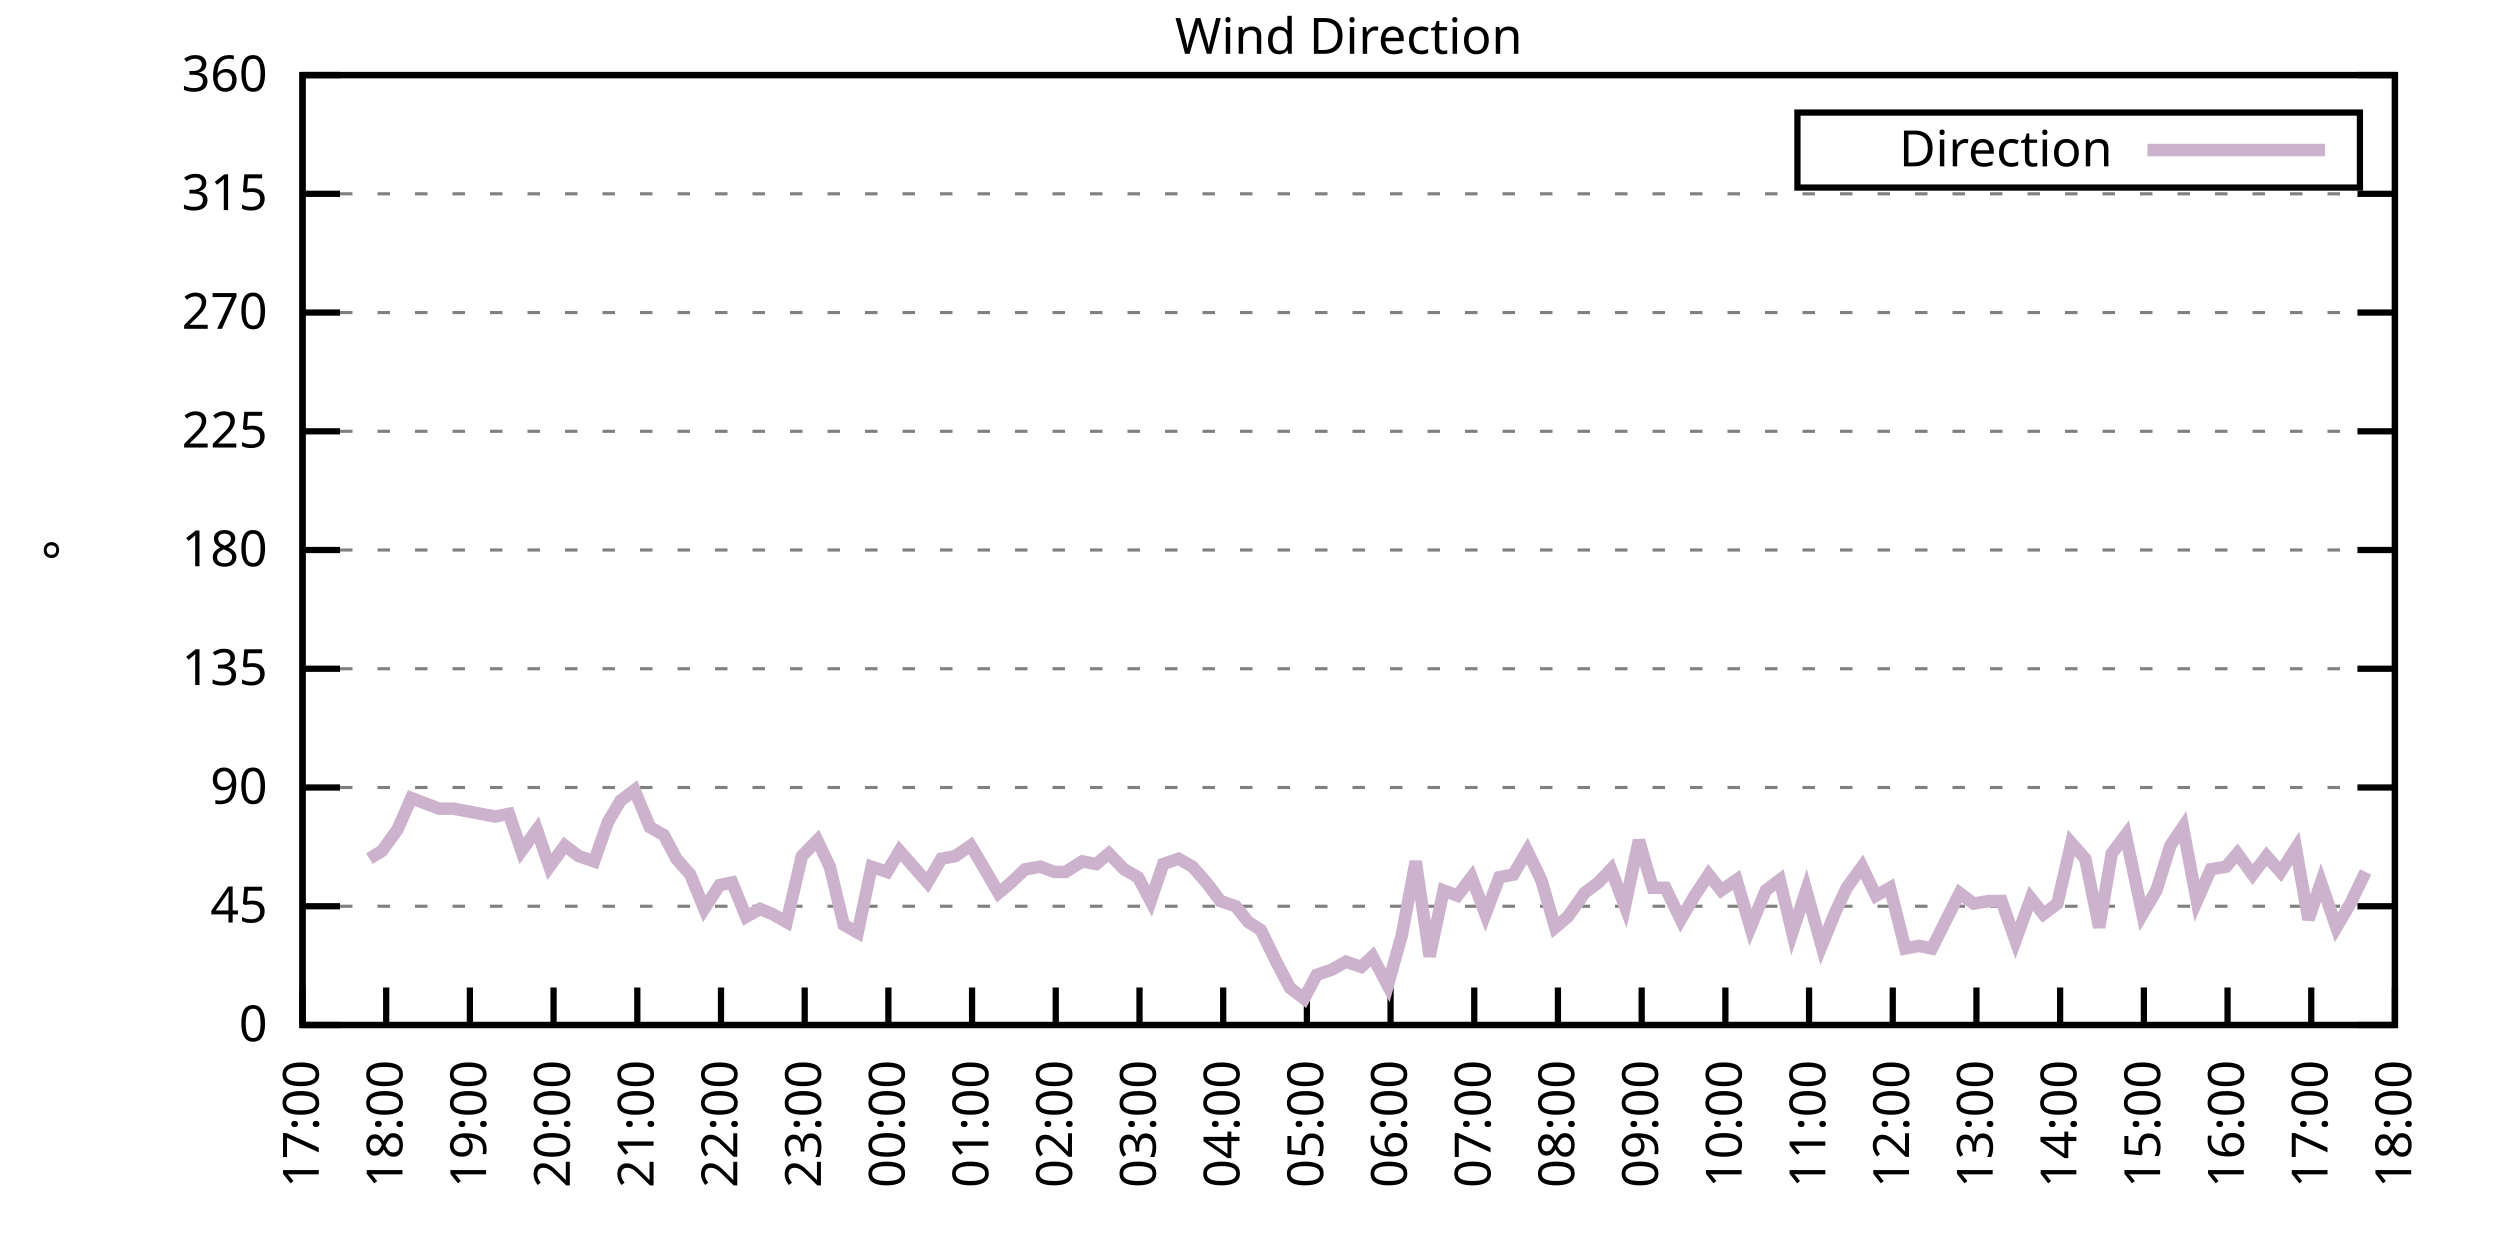
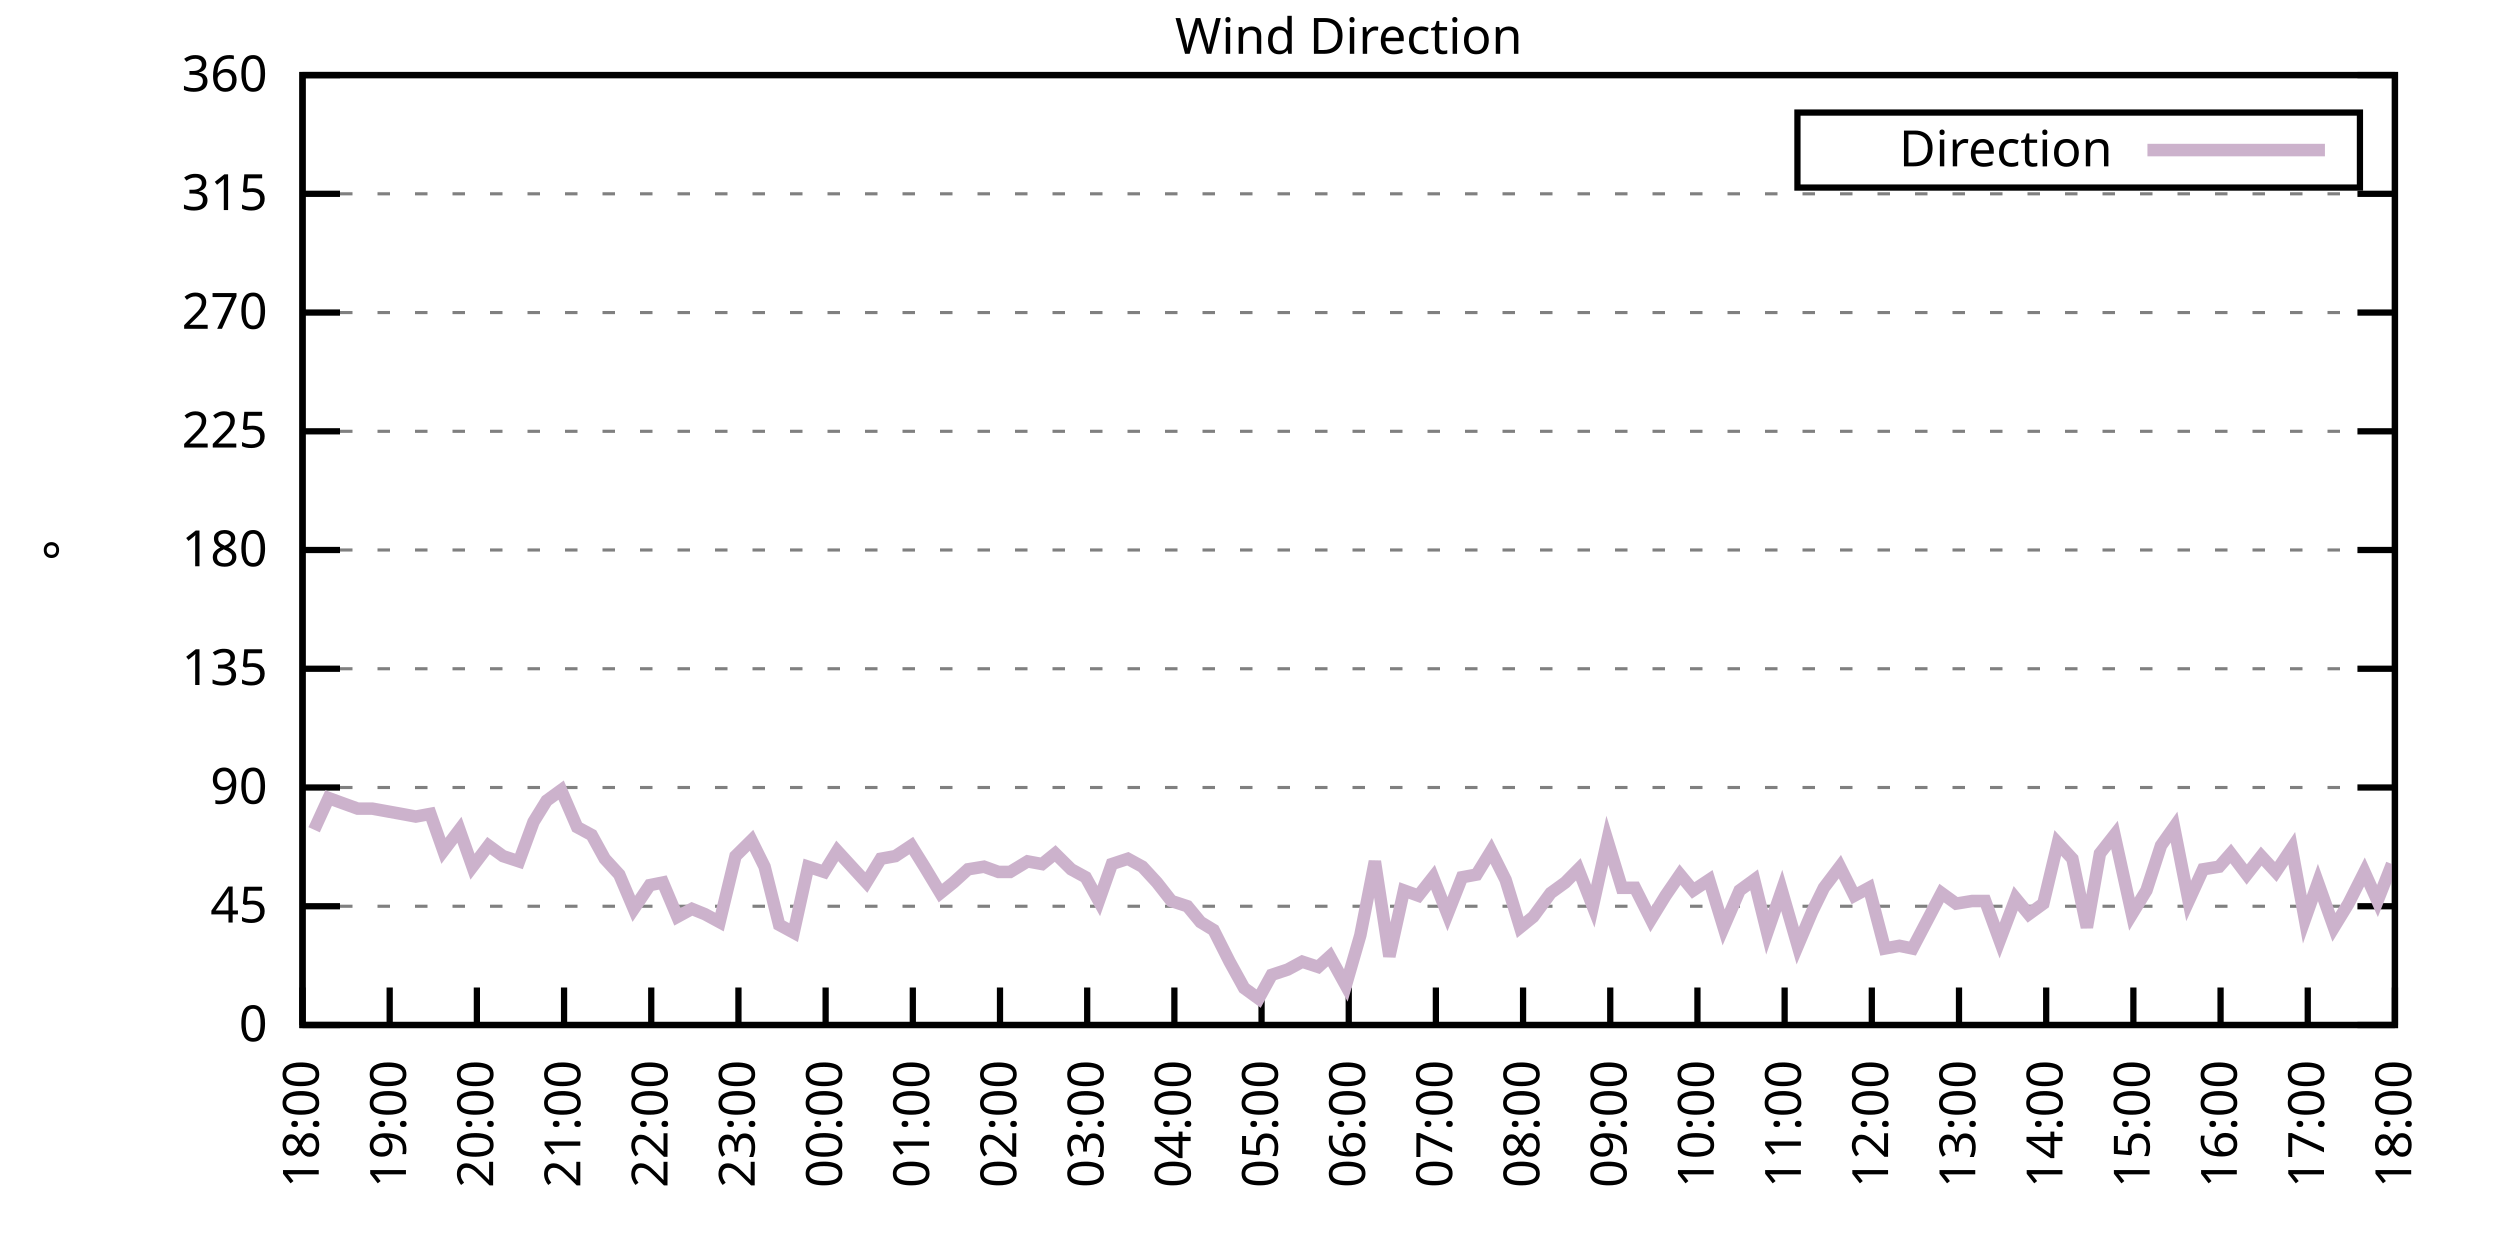
<svg xmlns="http://www.w3.org/2000/svg" xmlns:xlink="http://www.w3.org/1999/xlink" width="400" height="200" viewBox="0 0 400 200">
  <g id="gnuplot_canvas">
    <rect x="0" y="0" width="400" height="200" fill="none" />
    <defs>
      <circle id="gpDot" r="0.5" stroke-width="0.5" stroke="currentColor" />
      <path id="gpPt0" stroke-width="0.333" stroke="currentColor" d="M-1,0 h2 M0,-1 v2" />
      <path id="gpPt1" stroke-width="0.333" stroke="currentColor" d="M-1,-1 L1,1 M1,-1 L-1,1" />
      <path id="gpPt2" stroke-width="0.333" stroke="currentColor" d="M-1,0 L1,0 M0,-1 L0,1 M-1,-1 L1,1 M-1,1 L1,-1" />
      <rect id="gpPt3" stroke-width="0.333" stroke="currentColor" x="-1" y="-1" width="2" height="2" />
      <rect id="gpPt4" stroke-width="0.333" stroke="currentColor" fill="currentColor" x="-1" y="-1" width="2" height="2" />
      <circle id="gpPt5" stroke-width="0.333" stroke="currentColor" cx="0" cy="0" r="1" />
      <use xlink:href="#gpPt5" id="gpPt6" fill="currentColor" stroke="none" />
      <path id="gpPt7" stroke-width="0.333" stroke="currentColor" d="M0,-1.33 L-1.33,0.67 L1.33,0.67 z" />
      <use xlink:href="#gpPt7" id="gpPt8" fill="currentColor" stroke="none" />
      <use xlink:href="#gpPt7" id="gpPt9" stroke="currentColor" transform="rotate(180)" />
      <use xlink:href="#gpPt9" id="gpPt10" fill="currentColor" stroke="none" />
      <use xlink:href="#gpPt3" id="gpPt11" stroke="currentColor" transform="rotate(45)" />
      <use xlink:href="#gpPt11" id="gpPt12" fill="currentColor" stroke="none" />
      <path id="gpPt13" stroke-width="0.333" stroke="currentColor" d="M0,1.330 L1.265,0.411 L0.782,-1.067 L-0.782,-1.076 L-1.265,0.411 z" />
      <use xlink:href="#gpPt13" id="gpPt14" fill="currentColor" stroke="none" />
      <filter id="textbox" filterUnits="objectBoundingBox" x="0" y="0" height="1" width="1">
        <feFlood flood-color="white" flood-opacity="1" result="bgnd" />
        <feComposite in="SourceGraphic" in2="bgnd" operator="atop" />
      </filter>
      <filter id="greybox" filterUnits="objectBoundingBox" x="0" y="0" height="1" width="1">
        <feFlood flood-color="lightgrey" flood-opacity="1" result="grey" />
        <feComposite in="SourceGraphic" in2="grey" operator="atop" />
      </filter>
    </defs>
    <g fill="none" color="white" stroke="currentColor" stroke-width="1.00" stroke-linecap="butt" stroke-linejoin="miter">
</g>
    <g fill="none" color="black" stroke="currentColor" stroke-width="1.00" stroke-linecap="butt" stroke-linejoin="miter">
      <g stroke="none" shape-rendering="crispEdges">
        <polygon fill="rgb(255, 255, 255)" points="48.40,164.00 383.18,164.00 383.18,12.02 48.40,12.02 " />
      </g>
    </g>
    <g fill="none" color="black" stroke="currentColor" stroke-width="1.00" stroke-linecap="butt" stroke-linejoin="miter">
</g>
    <g fill="none" color="black" stroke="black" stroke-width="0.50" stroke-linecap="butt" stroke-linejoin="miter">
</g>
    <g fill="none" color="gray" stroke="currentColor" stroke-width="0.50" stroke-linecap="butt" stroke-linejoin="miter">
      <path stroke="gray" stroke-dasharray="2,4" class="gridline" d="M48.40,164.00 L383.19,164.00  " />
    </g>
    <g fill="none" color="gray" stroke="gray" stroke-width="1.00" stroke-linecap="butt" stroke-linejoin="miter">
</g>
    <g fill="none" color="black" stroke="currentColor" stroke-width="1.00" stroke-linecap="butt" stroke-linejoin="miter">
      <path stroke="black" d="M48.40,164.00 L54.40,164.00 M383.19,164.00 L377.19,164.00  " />
      <g transform="translate(42.80,166.60)" stroke="none" fill="black" font-family="Sans" font-size="8.00" text-anchor="end">
        <text>
          <tspan font-family="Sans"> 0</tspan>
        </text>
      </g>
    </g>
    <g fill="none" color="black" stroke="currentColor" stroke-width="1.00" stroke-linecap="butt" stroke-linejoin="miter">
</g>
    <g fill="none" color="black" stroke="black" stroke-width="0.50" stroke-linecap="butt" stroke-linejoin="miter">
</g>
    <g fill="none" color="gray" stroke="currentColor" stroke-width="0.50" stroke-linecap="butt" stroke-linejoin="miter">
      <path stroke="gray" stroke-dasharray="2,4" class="gridline" d="M48.40,145.00 L383.19,145.00  " />
    </g>
    <g fill="none" color="gray" stroke="gray" stroke-width="1.00" stroke-linecap="butt" stroke-linejoin="miter">
</g>
    <g fill="none" color="black" stroke="currentColor" stroke-width="1.00" stroke-linecap="butt" stroke-linejoin="miter">
      <path stroke="black" d="M48.40,145.00 L54.40,145.00 M383.19,145.00 L377.19,145.00  " />
      <g transform="translate(42.80,147.60)" stroke="none" fill="black" font-family="Sans" font-size="8.00" text-anchor="end">
        <text>
          <tspan font-family="Sans"> 45</tspan>
        </text>
      </g>
    </g>
    <g fill="none" color="black" stroke="currentColor" stroke-width="1.00" stroke-linecap="butt" stroke-linejoin="miter">
</g>
    <g fill="none" color="black" stroke="black" stroke-width="0.50" stroke-linecap="butt" stroke-linejoin="miter">
</g>
    <g fill="none" color="gray" stroke="currentColor" stroke-width="0.50" stroke-linecap="butt" stroke-linejoin="miter">
      <path stroke="gray" stroke-dasharray="2,4" class="gridline" d="M48.40,126.00 L383.19,126.00  " />
    </g>
    <g fill="none" color="gray" stroke="gray" stroke-width="1.00" stroke-linecap="butt" stroke-linejoin="miter">
</g>
    <g fill="none" color="black" stroke="currentColor" stroke-width="1.00" stroke-linecap="butt" stroke-linejoin="miter">
      <path stroke="black" d="M48.40,126.00 L54.40,126.00 M383.19,126.00 L377.19,126.00  " />
      <g transform="translate(42.80,128.60)" stroke="none" fill="black" font-family="Sans" font-size="8.00" text-anchor="end">
        <text>
          <tspan font-family="Sans"> 90</tspan>
        </text>
      </g>
    </g>
    <g fill="none" color="black" stroke="currentColor" stroke-width="1.00" stroke-linecap="butt" stroke-linejoin="miter">
</g>
    <g fill="none" color="black" stroke="black" stroke-width="0.50" stroke-linecap="butt" stroke-linejoin="miter">
</g>
    <g fill="none" color="gray" stroke="currentColor" stroke-width="0.50" stroke-linecap="butt" stroke-linejoin="miter">
      <path stroke="gray" stroke-dasharray="2,4" class="gridline" d="M48.40,107.00 L383.19,107.00  " />
    </g>
    <g fill="none" color="gray" stroke="gray" stroke-width="1.00" stroke-linecap="butt" stroke-linejoin="miter">
</g>
    <g fill="none" color="black" stroke="currentColor" stroke-width="1.00" stroke-linecap="butt" stroke-linejoin="miter">
      <path stroke="black" d="M48.40,107.00 L54.40,107.00 M383.19,107.00 L377.19,107.00  " />
      <g transform="translate(42.80,109.60)" stroke="none" fill="black" font-family="Sans" font-size="8.00" text-anchor="end">
        <text>
          <tspan font-family="Sans"> 135</tspan>
        </text>
      </g>
    </g>
    <g fill="none" color="black" stroke="currentColor" stroke-width="1.00" stroke-linecap="butt" stroke-linejoin="miter">
</g>
    <g fill="none" color="black" stroke="black" stroke-width="0.50" stroke-linecap="butt" stroke-linejoin="miter">
</g>
    <g fill="none" color="gray" stroke="currentColor" stroke-width="0.50" stroke-linecap="butt" stroke-linejoin="miter">
      <path stroke="gray" stroke-dasharray="2,4" class="gridline" d="M48.40,88.00 L383.19,88.00  " />
    </g>
    <g fill="none" color="gray" stroke="gray" stroke-width="1.00" stroke-linecap="butt" stroke-linejoin="miter">
</g>
    <g fill="none" color="black" stroke="currentColor" stroke-width="1.00" stroke-linecap="butt" stroke-linejoin="miter">
      <path stroke="black" d="M48.40,88.00 L54.40,88.00 M383.19,88.00 L377.19,88.00  " />
      <g transform="translate(42.80,90.60)" stroke="none" fill="black" font-family="Sans" font-size="8.00" text-anchor="end">
        <text>
          <tspan font-family="Sans"> 180</tspan>
        </text>
      </g>
    </g>
    <g fill="none" color="black" stroke="currentColor" stroke-width="1.00" stroke-linecap="butt" stroke-linejoin="miter">
</g>
    <g fill="none" color="black" stroke="black" stroke-width="0.50" stroke-linecap="butt" stroke-linejoin="miter">
</g>
    <g fill="none" color="gray" stroke="currentColor" stroke-width="0.50" stroke-linecap="butt" stroke-linejoin="miter">
      <path stroke="gray" stroke-dasharray="2,4" class="gridline" d="M48.40,69.01 L383.19,69.01  " />
    </g>
    <g fill="none" color="gray" stroke="gray" stroke-width="1.00" stroke-linecap="butt" stroke-linejoin="miter">
</g>
    <g fill="none" color="black" stroke="currentColor" stroke-width="1.00" stroke-linecap="butt" stroke-linejoin="miter">
      <path stroke="black" d="M48.40,69.01 L54.40,69.01 M383.19,69.01 L377.19,69.01  " />
      <g transform="translate(42.80,71.61)" stroke="none" fill="black" font-family="Sans" font-size="8.00" text-anchor="end">
        <text>
          <tspan font-family="Sans"> 225</tspan>
        </text>
      </g>
    </g>
    <g fill="none" color="black" stroke="currentColor" stroke-width="1.00" stroke-linecap="butt" stroke-linejoin="miter">
</g>
    <g fill="none" color="black" stroke="black" stroke-width="0.50" stroke-linecap="butt" stroke-linejoin="miter">
</g>
    <g fill="none" color="gray" stroke="currentColor" stroke-width="0.50" stroke-linecap="butt" stroke-linejoin="miter">
      <path stroke="gray" stroke-dasharray="2,4" class="gridline" d="M48.40,50.01 L383.19,50.01  " />
    </g>
    <g fill="none" color="gray" stroke="gray" stroke-width="1.00" stroke-linecap="butt" stroke-linejoin="miter">
</g>
    <g fill="none" color="black" stroke="currentColor" stroke-width="1.00" stroke-linecap="butt" stroke-linejoin="miter">
      <path stroke="black" d="M48.40,50.01 L54.40,50.01 M383.19,50.01 L377.19,50.01  " />
      <g transform="translate(42.80,52.61)" stroke="none" fill="black" font-family="Sans" font-size="8.00" text-anchor="end">
        <text>
          <tspan font-family="Sans"> 270</tspan>
        </text>
      </g>
    </g>
    <g fill="none" color="black" stroke="currentColor" stroke-width="1.00" stroke-linecap="butt" stroke-linejoin="miter">
</g>
    <g fill="none" color="black" stroke="black" stroke-width="0.50" stroke-linecap="butt" stroke-linejoin="miter">
</g>
    <g fill="none" color="gray" stroke="currentColor" stroke-width="0.50" stroke-linecap="butt" stroke-linejoin="miter">
      <path stroke="gray" stroke-dasharray="2,4" class="gridline" d="M48.40,31.01 L383.19,31.01  " />
    </g>
    <g fill="none" color="gray" stroke="gray" stroke-width="1.00" stroke-linecap="butt" stroke-linejoin="miter">
</g>
    <g fill="none" color="black" stroke="currentColor" stroke-width="1.00" stroke-linecap="butt" stroke-linejoin="miter">
      <path stroke="black" d="M48.40,31.01 L54.40,31.01 M383.19,31.01 L377.19,31.01  " />
      <g transform="translate(42.80,33.61)" stroke="none" fill="black" font-family="Sans" font-size="8.00" text-anchor="end">
        <text>
          <tspan font-family="Sans"> 315</tspan>
        </text>
      </g>
    </g>
    <g fill="none" color="black" stroke="currentColor" stroke-width="1.00" stroke-linecap="butt" stroke-linejoin="miter">
</g>
    <g fill="none" color="black" stroke="black" stroke-width="0.50" stroke-linecap="butt" stroke-linejoin="miter">
</g>
    <g fill="none" color="gray" stroke="currentColor" stroke-width="0.50" stroke-linecap="butt" stroke-linejoin="miter">
      <path stroke="gray" stroke-dasharray="2,4" class="gridline" d="M48.40,12.01 L383.19,12.01  " />
    </g>
    <g fill="none" color="gray" stroke="gray" stroke-width="1.00" stroke-linecap="butt" stroke-linejoin="miter">
</g>
    <g fill="none" color="black" stroke="currentColor" stroke-width="1.00" stroke-linecap="butt" stroke-linejoin="miter">
      <path stroke="black" d="M48.40,12.01 L54.40,12.01 M383.19,12.01 L377.19,12.01  " />
      <g transform="translate(42.80,14.61)" stroke="none" fill="black" font-family="Sans" font-size="8.00" text-anchor="end">
        <text>
          <tspan font-family="Sans"> 360</tspan>
        </text>
      </g>
    </g>
    <g fill="none" color="black" stroke="currentColor" stroke-width="1.00" stroke-linecap="butt" stroke-linejoin="miter">
      <path stroke="black" d="M48.40,164.00 L48.40,158.00  " />
      <g transform="translate(51.00,169.60) rotate(270.00)" stroke="none" fill="black" font-family="Sans" font-size="8.00" text-anchor="end">
        <text>
-           <tspan font-family="Sans">17:00</tspan>
-         </text>
-       </g>
-     </g>
-     <g fill="none" color="black" stroke="currentColor" stroke-width="1.00" stroke-linecap="butt" stroke-linejoin="miter">
-       <path stroke="black" d="M61.79,164.00 L61.79,158.00  " />
-       <g transform="translate(64.39,169.60) rotate(270.00)" stroke="none" fill="black" font-family="Sans" font-size="8.00" text-anchor="end">
-         <text>
          <tspan font-family="Sans">18:00</tspan>
        </text>
      </g>
    </g>
    <g fill="none" color="black" stroke="currentColor" stroke-width="1.00" stroke-linecap="butt" stroke-linejoin="miter">
-       <path stroke="black" d="M75.18,164.00 L75.18,158.00  " />
-       <g transform="translate(77.78,169.60) rotate(270.00)" stroke="none" fill="black" font-family="Sans" font-size="8.00" text-anchor="end">
+       <path stroke="black" d="M62.35,164.00 L62.35,158.00  " />
+       <g transform="translate(64.95,169.60) rotate(270.00)" stroke="none" fill="black" font-family="Sans" font-size="8.00" text-anchor="end">
        <text>
          <tspan font-family="Sans">19:00</tspan>
        </text>
      </g>
    </g>
    <g fill="none" color="black" stroke="currentColor" stroke-width="1.00" stroke-linecap="butt" stroke-linejoin="miter">
-       <path stroke="black" d="M88.57,164.00 L88.57,158.00  " />
-       <g transform="translate(91.17,169.60) rotate(270.00)" stroke="none" fill="black" font-family="Sans" font-size="8.00" text-anchor="end">
+       <path stroke="black" d="M76.30,164.00 L76.30,158.00  " />
+       <g transform="translate(78.90,169.60) rotate(270.00)" stroke="none" fill="black" font-family="Sans" font-size="8.00" text-anchor="end">
        <text>
          <tspan font-family="Sans">20:00</tspan>
        </text>
      </g>
    </g>
    <g fill="none" color="black" stroke="currentColor" stroke-width="1.00" stroke-linecap="butt" stroke-linejoin="miter">
-       <path stroke="black" d="M101.97,164.00 L101.97,158.00  " />
-       <g transform="translate(104.57,169.60) rotate(270.00)" stroke="none" fill="black" font-family="Sans" font-size="8.00" text-anchor="end">
+       <path stroke="black" d="M90.25,164.00 L90.25,158.00  " />
+       <g transform="translate(92.85,169.60) rotate(270.00)" stroke="none" fill="black" font-family="Sans" font-size="8.00" text-anchor="end">
        <text>
          <tspan font-family="Sans">21:00</tspan>
        </text>
      </g>
    </g>
    <g fill="none" color="black" stroke="currentColor" stroke-width="1.00" stroke-linecap="butt" stroke-linejoin="miter">
-       <path stroke="black" d="M115.36,164.00 L115.36,158.00  " />
-       <g transform="translate(117.96,169.60) rotate(270.00)" stroke="none" fill="black" font-family="Sans" font-size="8.00" text-anchor="end">
+       <path stroke="black" d="M104.20,164.00 L104.20,158.00  " />
+       <g transform="translate(106.80,169.60) rotate(270.00)" stroke="none" fill="black" font-family="Sans" font-size="8.00" text-anchor="end">
        <text>
          <tspan font-family="Sans">22:00</tspan>
        </text>
      </g>
    </g>
    <g fill="none" color="black" stroke="currentColor" stroke-width="1.00" stroke-linecap="butt" stroke-linejoin="miter">
-       <path stroke="black" d="M128.75,164.00 L128.75,158.00  " />
-       <g transform="translate(131.35,169.60) rotate(270.00)" stroke="none" fill="black" font-family="Sans" font-size="8.00" text-anchor="end">
+       <path stroke="black" d="M118.15,164.00 L118.15,158.00  " />
+       <g transform="translate(120.75,169.60) rotate(270.00)" stroke="none" fill="black" font-family="Sans" font-size="8.00" text-anchor="end">
        <text>
          <tspan font-family="Sans">23:00</tspan>
        </text>
      </g>
    </g>
    <g fill="none" color="black" stroke="currentColor" stroke-width="1.00" stroke-linecap="butt" stroke-linejoin="miter">
-       <path stroke="black" d="M142.14,164.00 L142.14,158.00  " />
-       <g transform="translate(144.74,169.60) rotate(270.00)" stroke="none" fill="black" font-family="Sans" font-size="8.00" text-anchor="end">
+       <path stroke="black" d="M132.10,164.00 L132.10,158.00  " />
+       <g transform="translate(134.70,169.60) rotate(270.00)" stroke="none" fill="black" font-family="Sans" font-size="8.00" text-anchor="end">
        <text>
          <tspan font-family="Sans">00:00</tspan>
        </text>
      </g>
    </g>
    <g fill="none" color="black" stroke="currentColor" stroke-width="1.00" stroke-linecap="butt" stroke-linejoin="miter">
-       <path stroke="black" d="M155.53,164.00 L155.53,158.00  " />
-       <g transform="translate(158.13,169.60) rotate(270.00)" stroke="none" fill="black" font-family="Sans" font-size="8.00" text-anchor="end">
+       <path stroke="black" d="M146.05,164.00 L146.05,158.00  " />
+       <g transform="translate(148.65,169.60) rotate(270.00)" stroke="none" fill="black" font-family="Sans" font-size="8.00" text-anchor="end">
        <text>
          <tspan font-family="Sans">01:00</tspan>
        </text>
      </g>
    </g>
    <g fill="none" color="black" stroke="currentColor" stroke-width="1.00" stroke-linecap="butt" stroke-linejoin="miter">
-       <path stroke="black" d="M168.92,164.00 L168.92,158.00  " />
-       <g transform="translate(171.52,169.60) rotate(270.00)" stroke="none" fill="black" font-family="Sans" font-size="8.00" text-anchor="end">
+       <path stroke="black" d="M160.00,164.00 L160.00,158.00  " />
+       <g transform="translate(162.60,169.60) rotate(270.00)" stroke="none" fill="black" font-family="Sans" font-size="8.00" text-anchor="end">
        <text>
          <tspan font-family="Sans">02:00</tspan>
        </text>
      </g>
    </g>
    <g fill="none" color="black" stroke="currentColor" stroke-width="1.00" stroke-linecap="butt" stroke-linejoin="miter">
-       <path stroke="black" d="M182.32,164.00 L182.32,158.00  " />
-       <g transform="translate(184.92,169.60) rotate(270.00)" stroke="none" fill="black" font-family="Sans" font-size="8.00" text-anchor="end">
+       <path stroke="black" d="M173.95,164.00 L173.95,158.00  " />
+       <g transform="translate(176.55,169.60) rotate(270.00)" stroke="none" fill="black" font-family="Sans" font-size="8.00" text-anchor="end">
        <text>
          <tspan font-family="Sans">03:00</tspan>
        </text>
      </g>
    </g>
    <g fill="none" color="black" stroke="currentColor" stroke-width="1.00" stroke-linecap="butt" stroke-linejoin="miter">
-       <path stroke="black" d="M195.71,164.00 L195.71,158.00  " />
-       <g transform="translate(198.31,169.60) rotate(270.00)" stroke="none" fill="black" font-family="Sans" font-size="8.00" text-anchor="end">
+       <path stroke="black" d="M187.90,164.00 L187.90,158.00  " />
+       <g transform="translate(190.50,169.60) rotate(270.00)" stroke="none" fill="black" font-family="Sans" font-size="8.00" text-anchor="end">
        <text>
          <tspan font-family="Sans">04:00</tspan>
        </text>
      </g>
    </g>
    <g fill="none" color="black" stroke="currentColor" stroke-width="1.00" stroke-linecap="butt" stroke-linejoin="miter">
-       <path stroke="black" d="M209.10,164.00 L209.10,158.00  " />
-       <g transform="translate(211.70,169.60) rotate(270.00)" stroke="none" fill="black" font-family="Sans" font-size="8.00" text-anchor="end">
+       <path stroke="black" d="M201.85,164.00 L201.85,158.00  " />
+       <g transform="translate(204.45,169.60) rotate(270.00)" stroke="none" fill="black" font-family="Sans" font-size="8.00" text-anchor="end">
        <text>
          <tspan font-family="Sans">05:00</tspan>
        </text>
      </g>
    </g>
    <g fill="none" color="black" stroke="currentColor" stroke-width="1.00" stroke-linecap="butt" stroke-linejoin="miter">
-       <path stroke="black" d="M222.49,164.00 L222.49,158.00  " />
-       <g transform="translate(225.09,169.60) rotate(270.00)" stroke="none" fill="black" font-family="Sans" font-size="8.00" text-anchor="end">
+       <path stroke="black" d="M215.80,164.00 L215.80,158.00  " />
+       <g transform="translate(218.40,169.60) rotate(270.00)" stroke="none" fill="black" font-family="Sans" font-size="8.00" text-anchor="end">
        <text>
          <tspan font-family="Sans">06:00</tspan>
        </text>
      </g>
    </g>
    <g fill="none" color="black" stroke="currentColor" stroke-width="1.00" stroke-linecap="butt" stroke-linejoin="miter">
-       <path stroke="black" d="M235.88,164.00 L235.88,158.00  " />
-       <g transform="translate(238.48,169.60) rotate(270.00)" stroke="none" fill="black" font-family="Sans" font-size="8.00" text-anchor="end">
+       <path stroke="black" d="M229.74,164.00 L229.74,158.00  " />
+       <g transform="translate(232.34,169.60) rotate(270.00)" stroke="none" fill="black" font-family="Sans" font-size="8.00" text-anchor="end">
        <text>
          <tspan font-family="Sans">07:00</tspan>
        </text>
      </g>
    </g>
    <g fill="none" color="black" stroke="currentColor" stroke-width="1.00" stroke-linecap="butt" stroke-linejoin="miter">
-       <path stroke="black" d="M249.27,164.00 L249.27,158.00  " />
-       <g transform="translate(251.87,169.60) rotate(270.00)" stroke="none" fill="black" font-family="Sans" font-size="8.00" text-anchor="end">
+       <path stroke="black" d="M243.69,164.00 L243.69,158.00  " />
+       <g transform="translate(246.29,169.60) rotate(270.00)" stroke="none" fill="black" font-family="Sans" font-size="8.00" text-anchor="end">
        <text>
          <tspan font-family="Sans">08:00</tspan>
        </text>
      </g>
    </g>
    <g fill="none" color="black" stroke="currentColor" stroke-width="1.00" stroke-linecap="butt" stroke-linejoin="miter">
-       <path stroke="black" d="M262.67,164.00 L262.67,158.00  " />
-       <g transform="translate(265.27,169.60) rotate(270.00)" stroke="none" fill="black" font-family="Sans" font-size="8.00" text-anchor="end">
+       <path stroke="black" d="M257.64,164.00 L257.64,158.00  " />
+       <g transform="translate(260.24,169.60) rotate(270.00)" stroke="none" fill="black" font-family="Sans" font-size="8.00" text-anchor="end">
        <text>
          <tspan font-family="Sans">09:00</tspan>
        </text>
      </g>
    </g>
    <g fill="none" color="black" stroke="currentColor" stroke-width="1.00" stroke-linecap="butt" stroke-linejoin="miter">
-       <path stroke="black" d="M276.06,164.00 L276.06,158.00  " />
-       <g transform="translate(278.66,169.60) rotate(270.00)" stroke="none" fill="black" font-family="Sans" font-size="8.00" text-anchor="end">
+       <path stroke="black" d="M271.59,164.00 L271.59,158.00  " />
+       <g transform="translate(274.19,169.60) rotate(270.00)" stroke="none" fill="black" font-family="Sans" font-size="8.00" text-anchor="end">
        <text>
          <tspan font-family="Sans">10:00</tspan>
        </text>
      </g>
    </g>
    <g fill="none" color="black" stroke="currentColor" stroke-width="1.00" stroke-linecap="butt" stroke-linejoin="miter">
-       <path stroke="black" d="M289.45,164.00 L289.45,158.00  " />
-       <g transform="translate(292.05,169.60) rotate(270.00)" stroke="none" fill="black" font-family="Sans" font-size="8.00" text-anchor="end">
+       <path stroke="black" d="M285.54,164.00 L285.54,158.00  " />
+       <g transform="translate(288.14,169.60) rotate(270.00)" stroke="none" fill="black" font-family="Sans" font-size="8.00" text-anchor="end">
        <text>
          <tspan font-family="Sans">11:00</tspan>
        </text>
      </g>
    </g>
    <g fill="none" color="black" stroke="currentColor" stroke-width="1.00" stroke-linecap="butt" stroke-linejoin="miter">
-       <path stroke="black" d="M302.84,164.00 L302.84,158.00  " />
-       <g transform="translate(305.44,169.60) rotate(270.00)" stroke="none" fill="black" font-family="Sans" font-size="8.00" text-anchor="end">
+       <path stroke="black" d="M299.49,164.00 L299.49,158.00  " />
+       <g transform="translate(302.09,169.60) rotate(270.00)" stroke="none" fill="black" font-family="Sans" font-size="8.00" text-anchor="end">
        <text>
          <tspan font-family="Sans">12:00</tspan>
        </text>
      </g>
    </g>
    <g fill="none" color="black" stroke="currentColor" stroke-width="1.00" stroke-linecap="butt" stroke-linejoin="miter">
-       <path stroke="black" d="M316.23,164.00 L316.23,158.00  " />
-       <g transform="translate(318.83,169.60) rotate(270.00)" stroke="none" fill="black" font-family="Sans" font-size="8.00" text-anchor="end">
+       <path stroke="black" d="M313.44,164.00 L313.44,158.00  " />
+       <g transform="translate(316.04,169.60) rotate(270.00)" stroke="none" fill="black" font-family="Sans" font-size="8.00" text-anchor="end">
        <text>
          <tspan font-family="Sans">13:00</tspan>
        </text>
      </g>
    </g>
    <g fill="none" color="black" stroke="currentColor" stroke-width="1.00" stroke-linecap="butt" stroke-linejoin="miter">
-       <path stroke="black" d="M329.62,164.00 L329.62,158.00  " />
-       <g transform="translate(332.22,169.60) rotate(270.00)" stroke="none" fill="black" font-family="Sans" font-size="8.00" text-anchor="end">
+       <path stroke="black" d="M327.39,164.00 L327.39,158.00  " />
+       <g transform="translate(329.99,169.60) rotate(270.00)" stroke="none" fill="black" font-family="Sans" font-size="8.00" text-anchor="end">
        <text>
          <tspan font-family="Sans">14:00</tspan>
        </text>
      </g>
    </g>
    <g fill="none" color="black" stroke="currentColor" stroke-width="1.00" stroke-linecap="butt" stroke-linejoin="miter">
-       <path stroke="black" d="M343.02,164.00 L343.02,158.00  " />
-       <g transform="translate(345.62,169.60) rotate(270.00)" stroke="none" fill="black" font-family="Sans" font-size="8.00" text-anchor="end">
+       <path stroke="black" d="M341.34,164.00 L341.34,158.00  " />
+       <g transform="translate(343.94,169.60) rotate(270.00)" stroke="none" fill="black" font-family="Sans" font-size="8.00" text-anchor="end">
        <text>
          <tspan font-family="Sans">15:00</tspan>
        </text>
      </g>
    </g>
    <g fill="none" color="black" stroke="currentColor" stroke-width="1.00" stroke-linecap="butt" stroke-linejoin="miter">
-       <path stroke="black" d="M356.41,164.00 L356.41,158.00  " />
-       <g transform="translate(359.01,169.60) rotate(270.00)" stroke="none" fill="black" font-family="Sans" font-size="8.00" text-anchor="end">
+       <path stroke="black" d="M355.29,164.00 L355.29,158.00  " />
+       <g transform="translate(357.89,169.60) rotate(270.00)" stroke="none" fill="black" font-family="Sans" font-size="8.00" text-anchor="end">
        <text>
          <tspan font-family="Sans">16:00</tspan>
        </text>
      </g>
    </g>
    <g fill="none" color="black" stroke="currentColor" stroke-width="1.00" stroke-linecap="butt" stroke-linejoin="miter">
-       <path stroke="black" d="M369.80,164.00 L369.80,158.00  " />
-       <g transform="translate(372.40,169.60) rotate(270.00)" stroke="none" fill="black" font-family="Sans" font-size="8.00" text-anchor="end">
+       <path stroke="black" d="M369.24,164.00 L369.24,158.00  " />
+       <g transform="translate(371.84,169.60) rotate(270.00)" stroke="none" fill="black" font-family="Sans" font-size="8.00" text-anchor="end">
        <text>
          <tspan font-family="Sans">17:00</tspan>
        </text>
      </g>
    </g>
    <g fill="none" color="black" stroke="currentColor" stroke-width="1.00" stroke-linecap="butt" stroke-linejoin="miter">
      <path stroke="black" d="M383.19,164.00 L383.19,158.00  " />
      <g transform="translate(385.79,169.60) rotate(270.00)" stroke="none" fill="black" font-family="Sans" font-size="8.00" text-anchor="end">
        <text>
          <tspan font-family="Sans">18:00</tspan>
        </text>
      </g>
    </g>
    <g fill="none" color="black" stroke="currentColor" stroke-width="1.00" stroke-linecap="butt" stroke-linejoin="miter">
</g>
    <g fill="none" color="black" stroke="currentColor" stroke-width="1.00" stroke-linecap="butt" stroke-linejoin="miter">
      <path stroke="black" d="M48.40,12.01 L48.40,164.00 L383.19,164.00 L383.19,12.01 L48.40,12.01 Z  " />
    </g>
    <g fill="none" color="black" stroke="currentColor" stroke-width="1.00" stroke-linecap="butt" stroke-linejoin="miter">
</g>
    <g fill="none" color="black" stroke="currentColor" stroke-width="1.00" stroke-linecap="butt" stroke-linejoin="miter">
      <path stroke="black" d="M287.59,30.01 L287.59,18.01 L377.59,18.01 L377.59,30.01 L287.59,30.01 Z  " />
    </g>
    <g id="Wind_direction_plot_1">
      <g fill="none" color="white" stroke="black" stroke-width="2.00" stroke-linecap="butt" stroke-linejoin="miter">
</g>
      <g fill="none" color="black" stroke="currentColor" stroke-width="2.00" stroke-linecap="butt" stroke-linejoin="miter">
        <g transform="translate(337.99,26.61)" stroke="none" fill="black" font-family="Sans" font-size="8.00" text-anchor="end">
          <text>
            <tspan font-family="Sans">Direction</tspan>
          </text>
        </g>
      </g>
      <g fill="none" color="black" stroke="currentColor" stroke-width="2.00" stroke-linecap="butt" stroke-linejoin="miter">
-         <path stroke="rgb(204, 178, 204)" d="M343.59,24.01 L371.99,24.01 M59.11,137.40 L61.12,136.14 L63.58,132.76 L65.81,127.69 L68.04,128.54 L70.27,129.38   L72.50,129.38 L74.74,129.80 L76.97,130.22 L79.20,130.65 L81.43,130.22 L83.44,136.14 L85.90,132.76 L87.91,138.67   L90.36,135.29 L92.59,136.98 L95.05,137.82 L97.28,131.49 L99.29,128.11 L101.52,126.42 L103.98,132.34 L106.21,133.60   L108.22,137.40 L110.45,139.93 L112.68,145.42 L115.13,141.62 L117.14,141.20 L119.38,146.69 L121.61,145.42 L123.62,146.27   L125.85,147.53 L128.30,136.98 L130.76,134.45 L132.77,138.67 L135.00,147.96 L137.23,149.22 L139.46,138.67 L141.92,139.51   L143.93,136.14 L146.16,138.67 L148.39,141.20 L150.62,137.40 L152.85,136.98 L155.31,135.29 L157.32,138.67 L159.77,142.89   L161.78,141.20 L164.01,139.09 L166.47,138.67 L168.70,139.51 L170.49,139.51 L173.17,137.82 L175.40,138.25 L177.41,136.56   L179.86,139.09 L182.09,140.36 L184.10,144.16 L186.11,138.25 L188.57,137.40 L190.80,138.67 L193.03,141.20 L195.26,144.16   L197.72,145.00 L199.73,147.53 L201.73,148.80 L204.19,153.87 L206.42,158.09 L208.65,159.78 L210.66,155.98 L213.12,155.13   L215.35,153.87 L217.80,154.71 L219.59,153.02 L222.04,157.67 L224.28,149.65 L226.51,137.82 L228.74,153.02 L230.97,142.47   L233.20,143.31 L235.44,140.36 L237.67,146.27 L239.90,140.36 L242.13,139.93 L244.36,136.14 L246.60,140.78 L248.83,148.38   L250.84,146.69 L253.51,142.89 L255.75,141.20 L257.76,139.09 L259.99,145.00 L262.22,134.45 L264.45,142.05 L266.46,142.05   L268.92,147.11 L271.15,143.31 L273.38,139.93 L275.39,142.47 L277.84,140.78 L280.07,148.38 L282.53,142.47 L284.76,140.78   L286.77,149.22 L289.00,142.47 L291.46,151.33 L293.69,145.85 L295.48,142.05 L297.93,138.67 L300.16,143.31 L302.39,142.05   L304.85,151.76 L307.08,151.33 L309.09,151.76 L313.55,142.89 L315.79,144.58 L318.24,144.16 L320.25,144.16 L322.48,150.49   L324.94,143.73 L326.95,146.27 L329.18,144.58 L331.41,134.87 L333.64,137.40 L335.87,148.38 L337.88,136.56 L340.11,133.60   L342.79,146.27 L345.02,142.47 L347.26,135.29 L349.26,132.34 L351.50,144.16 L353.73,139.09 L356.18,138.67 L357.97,136.56   L360.42,139.93 L362.66,136.98 L364.89,139.51 L367.34,135.71 L369.35,147.11 L371.36,141.20 L373.82,148.38 L376.05,144.58   L378.50,139.51  " />
+         <path stroke="rgb(204, 178, 204)" d="M343.59,24.01 L371.99,24.01 M50.26,132.76 L52.58,127.69 L54.91,128.54 L57.23,129.38 L59.56,129.38 L61.88,129.80   L64.21,130.22 L66.53,130.65 L68.86,130.22 L70.95,136.14 L73.51,132.76 L75.60,138.67 L78.16,135.29 L80.48,136.98   L83.04,137.82 L85.37,131.49 L87.46,128.11 L89.78,126.42 L92.34,132.34 L94.67,133.60 L96.76,137.40 L99.08,139.93   L101.41,145.42 L103.97,141.62 L106.06,141.20 L108.38,146.69 L110.71,145.42 L112.80,146.27 L115.13,147.53 L117.68,136.98   L120.24,134.45 L122.33,138.67 L124.66,147.96 L126.98,149.22 L129.31,138.67 L131.87,139.51 L133.96,136.14 L136.28,138.67   L138.61,141.20 L140.93,137.40 L143.26,136.98 L145.81,135.29 L147.91,138.67 L150.46,142.89 L152.56,141.20 L154.88,139.09   L157.44,138.67 L159.76,139.51 L161.62,139.51 L164.41,137.82 L166.74,138.25 L168.83,136.56 L171.39,139.09 L173.71,140.36   L175.81,144.16 L177.90,138.25 L180.46,137.40 L182.78,138.67 L185.11,141.20 L187.43,144.16 L189.99,145.00 L192.08,147.53   L194.17,148.80 L196.73,153.87 L199.06,158.09 L201.38,159.78 L203.47,155.98 L206.03,155.13 L208.36,153.87 L210.91,154.71   L212.77,153.02 L215.33,157.67 L217.65,149.65 L219.98,137.82 L222.30,153.02 L224.63,142.47 L226.95,143.31 L229.28,140.36   L231.60,146.27 L233.93,140.36 L236.25,139.93 L238.58,136.14 L240.90,140.78 L243.23,148.38 L245.32,146.69 L248.11,142.89   L250.44,141.20 L252.53,139.09 L254.85,145.00 L257.18,134.45 L259.50,142.05 L261.60,142.05 L264.15,147.11 L266.48,143.31   L268.80,139.93 L270.90,142.47 L273.45,140.78 L275.78,148.38 L278.34,142.47 L280.66,140.78 L282.75,149.22 L285.08,142.47   L287.64,151.33 L289.96,145.85 L291.82,142.05 L294.38,138.67 L296.70,143.31 L299.03,142.05 L301.58,151.76 L303.91,151.33   L306.00,151.76 L310.65,142.89 L312.98,144.58 L315.53,144.16 L317.63,144.16 L319.95,150.49 L322.51,143.73 L324.60,146.27   L326.93,144.58 L329.25,134.87 L331.58,137.40 L333.90,148.38 L335.99,136.56 L338.32,133.60 L341.11,146.27 L343.43,142.47   L345.76,135.29 L347.85,132.34 L350.18,144.16 L352.50,139.09 L355.06,138.67 L356.92,136.56 L359.48,139.93 L361.80,136.98   L364.13,139.51 L366.68,135.71 L368.78,147.11 L370.87,141.20 L373.43,148.38 L375.75,144.58 L378.31,139.51 L380.40,144.16   L382.73,138.25  " />
      </g>
    </g>
    <g fill="none" color="black" stroke="currentColor" stroke-width="2.00" stroke-linecap="butt" stroke-linejoin="miter">
</g>
    <g fill="none" color="black" stroke="black" stroke-width="1.00" stroke-linecap="butt" stroke-linejoin="miter">
</g>
    <g fill="none" color="black" stroke="currentColor" stroke-width="1.00" stroke-linecap="butt" stroke-linejoin="miter">
      <path stroke="black" d="M48.40,12.01 L48.40,164.00 L383.19,164.00 L383.19,12.01 L48.40,12.01 Z  " />
      <g transform="translate(12.80,88.01) rotate(270.00)" stroke="none" fill="black" font-family="Sans" font-size="8.00" text-anchor="middle">
        <text>
          <tspan font-family="Sans">°</tspan>
        </text>
      </g>
    </g>
    <g fill="none" color="black" stroke="currentColor" stroke-width="1.00" stroke-linecap="butt" stroke-linejoin="miter">
</g>
    <g fill="none" color="black" stroke="currentColor" stroke-width="1.00" stroke-linecap="butt" stroke-linejoin="miter">
      <g transform="translate(215.79,8.61)" stroke="none" fill="black" font-family="Sans" font-size="8.00" text-anchor="middle">
        <text>
          <tspan font-family="Sans">Wind Direction</tspan>
        </text>
      </g>
    </g>
    <g fill="none" color="black" stroke="currentColor" stroke-width="1.00" stroke-linecap="butt" stroke-linejoin="miter">
</g>
  </g>
</svg>
